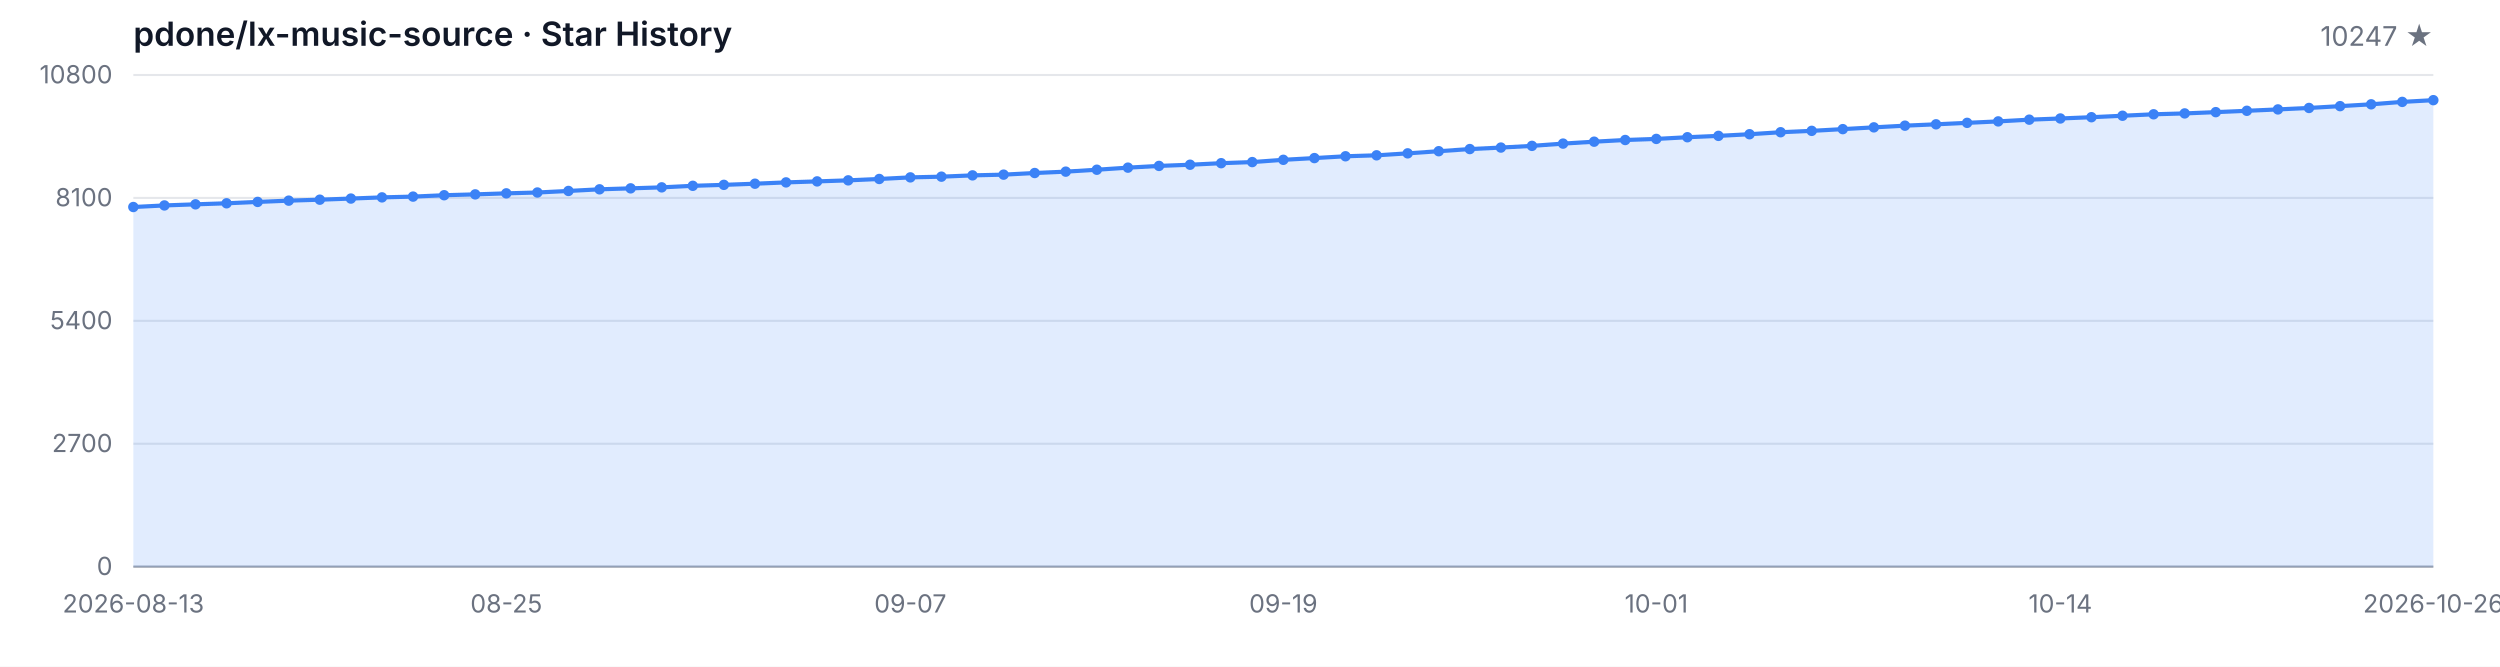
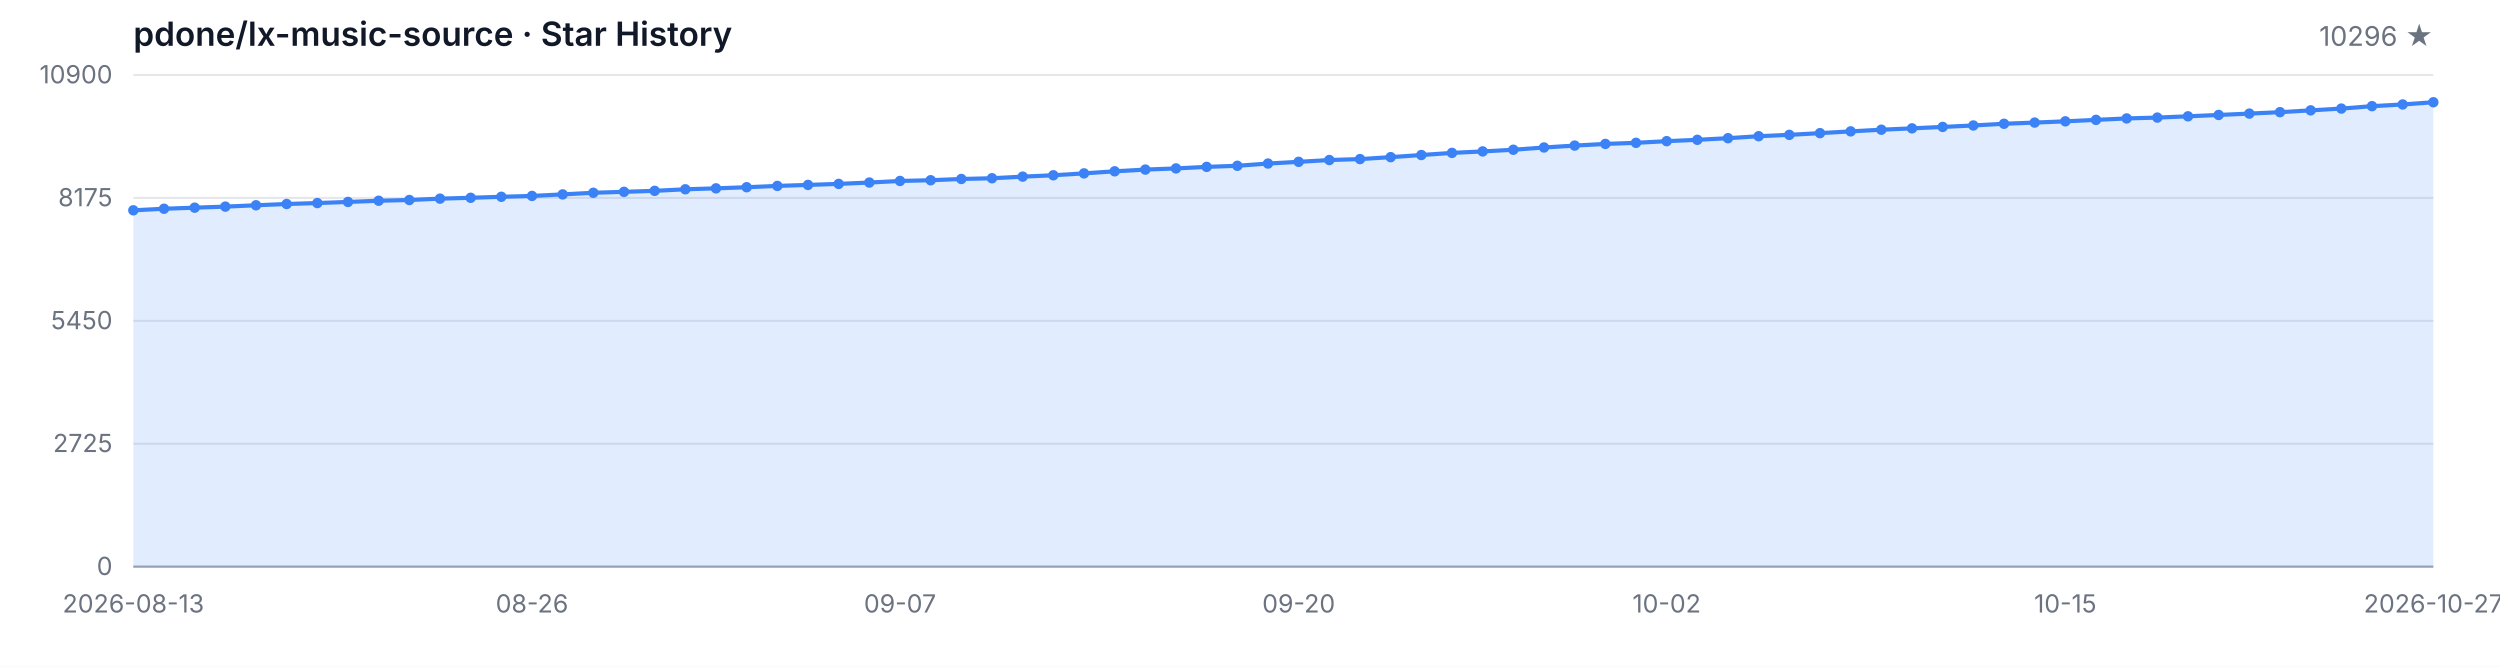
<svg xmlns="http://www.w3.org/2000/svg" width="1200" height="320" viewBox="0 0 1200 320" role="img" aria-label="Star History">
  <style>
  .bg { fill: #ffffff; }
  .grid { stroke: #e5e7eb; stroke-width: 1; }
  .axis { stroke: #9ca3af; stroke-width: 1; }
  .area { fill: rgba(59, 130, 246, 0.15); }
  .line { fill: none; stroke: #3b82f6; stroke-width: 2; stroke-linejoin: round; stroke-linecap: round; }
  .dot { fill: #3b82f6; }
  .tlabel { fill: #6b7280; font-family: -apple-system, BlinkMacSystemFont, 'Segoe UI', sans-serif; font-size: 12px; }
  .title { fill: #111827; font-family: -apple-system, BlinkMacSystemFont, 'Segoe UI', sans-serif; font-size: 16px; font-weight: 600; }
  .subtitle { fill: #6b7280; font-family: -apple-system, BlinkMacSystemFont, 'Segoe UI', sans-serif; font-size: 13px; }
  @media (prefers-color-scheme: dark) {
    .bg { fill: #0d1117; }
    .grid { stroke: #21262d; }
    .axis { stroke: #484f58; }
    .area { fill: rgba(58, 132, 255, 0.18); }
    .line { stroke: #58a6ff; }
    .dot { fill: #58a6ff; }
    .tlabel { fill: #8b949e; }
    .title { fill: #c9d1d9; }
    .subtitle { fill: #8b949e; }
  }
</style>
  <rect class="bg" width="1200" height="320" />
  <text class="title" x="64" y="22">pdone/lx-music-source · Star History</text>
-   <text class="subtitle" x="1168" y="22" text-anchor="end">10247 ★</text>
+   <text class="subtitle" x="1168" y="22" text-anchor="end">10296 ★</text>
  <line class="grid" x1="64" y1="272.00" x2="1168" y2="272.00" />
  <line class="grid" x1="64" y1="213.00" x2="1168" y2="213.00" />
  <line class="grid" x1="64" y1="154.00" x2="1168" y2="154.00" />
  <line class="grid" x1="64" y1="95.00" x2="1168" y2="95.00" />
  <line class="grid" x1="64" y1="36.00" x2="1168" y2="36.00" />
  <text class="tlabel" x="54" y="276.00" text-anchor="end">0</text>
-   <text class="tlabel" x="54" y="217.00" text-anchor="end">2700</text>
-   <text class="tlabel" x="54" y="158.00" text-anchor="end">5400</text>
-   <text class="tlabel" x="54" y="99.00" text-anchor="end">8100</text>
-   <text class="tlabel" x="54" y="40.00" text-anchor="end">10800</text>
+   <text class="tlabel" x="54" y="217.00" text-anchor="end">2725</text>
+   <text class="tlabel" x="54" y="158.00" text-anchor="end">5450</text>
+   <text class="tlabel" x="54" y="99.00" text-anchor="end">8175</text>
+   <text class="tlabel" x="54" y="40.00" text-anchor="end">10900</text>
  <line class="axis" x1="64" y1="272" x2="1168" y2="272" />
-   <path class="area" d="M 64.00 272.00 L 64.00 99.37 L 78.92 98.61 L 93.84 98.08 L 108.76 97.58 L 123.68 96.92 L 138.59 96.31 L 153.51 95.85 L 168.43 95.31 L 183.35 94.74 L 198.27 94.37 L 213.19 93.71 L 228.11 93.30 L 243.03 92.81 L 257.95 92.40 L 272.86 91.66 L 287.78 90.87 L 302.70 90.41 L 317.62 89.93 L 332.54 89.19 L 347.46 88.73 L 362.38 88.18 L 377.30 87.55 L 392.22 87.07 L 407.14 86.57 L 422.05 85.91 L 436.97 85.14 L 451.89 84.80 L 466.81 84.18 L 481.73 83.83 L 496.65 83.05 L 511.57 82.39 L 526.49 81.47 L 541.41 80.47 L 556.32 79.64 L 571.24 79.07 L 586.16 78.33 L 601.08 77.80 L 616.00 76.71 L 630.92 75.88 L 645.84 75.01 L 660.76 74.55 L 675.68 73.61 L 690.59 72.58 L 705.51 71.55 L 720.43 70.83 L 735.35 70.02 L 750.27 68.93 L 765.19 68.01 L 780.11 67.20 L 795.03 66.68 L 809.95 65.87 L 824.86 65.22 L 839.78 64.43 L 854.70 63.47 L 869.62 62.81 L 884.54 61.98 L 899.46 61.13 L 914.38 60.32 L 929.30 59.67 L 944.22 58.97 L 959.14 58.27 L 974.05 57.44 L 988.97 56.87 L 1003.89 56.26 L 1018.81 55.56 L 1033.73 54.86 L 1048.65 54.44 L 1063.57 53.83 L 1078.49 53.18 L 1093.41 52.52 L 1108.32 51.82 L 1123.24 50.95 L 1138.16 50.07 L 1153.08 48.91 L 1168.00 48.08 L 1168.00 272.00 Z" />
-   <path class="line" d="M 64.00 99.37 L 78.92 98.61 L 93.84 98.08 L 108.76 97.58 L 123.68 96.92 L 138.59 96.31 L 153.51 95.85 L 168.43 95.31 L 183.35 94.74 L 198.27 94.37 L 213.19 93.71 L 228.11 93.30 L 243.03 92.81 L 257.95 92.40 L 272.86 91.66 L 287.78 90.87 L 302.70 90.41 L 317.62 89.93 L 332.54 89.19 L 347.46 88.73 L 362.38 88.18 L 377.30 87.55 L 392.22 87.07 L 407.14 86.57 L 422.05 85.91 L 436.97 85.14 L 451.89 84.80 L 466.81 84.18 L 481.73 83.83 L 496.65 83.05 L 511.57 82.39 L 526.49 81.47 L 541.41 80.47 L 556.32 79.64 L 571.24 79.07 L 586.16 78.33 L 601.08 77.80 L 616.00 76.71 L 630.92 75.88 L 645.84 75.01 L 660.76 74.55 L 675.68 73.61 L 690.59 72.58 L 705.51 71.55 L 720.43 70.83 L 735.35 70.02 L 750.27 68.93 L 765.19 68.01 L 780.11 67.20 L 795.03 66.68 L 809.95 65.87 L 824.86 65.22 L 839.78 64.43 L 854.70 63.47 L 869.62 62.81 L 884.54 61.98 L 899.46 61.13 L 914.38 60.32 L 929.30 59.67 L 944.22 58.97 L 959.14 58.27 L 974.05 57.44 L 988.97 56.87 L 1003.89 56.26 L 1018.81 55.56 L 1033.73 54.86 L 1048.65 54.44 L 1063.57 53.83 L 1078.49 53.18 L 1093.41 52.52 L 1108.32 51.82 L 1123.24 50.95 L 1138.16 50.07 L 1153.08 48.91 L 1168.00 48.08" />
-   <circle class="dot" cx="64.00" cy="99.37" r="2.5" />
-   <circle class="dot" cx="78.92" cy="98.61" r="2.5" />
-   <circle class="dot" cx="93.84" cy="98.08" r="2.5" />
-   <circle class="dot" cx="108.76" cy="97.58" r="2.5" />
-   <circle class="dot" cx="123.68" cy="96.92" r="2.5" />
-   <circle class="dot" cx="138.59" cy="96.31" r="2.5" />
-   <circle class="dot" cx="153.51" cy="95.85" r="2.5" />
-   <circle class="dot" cx="168.43" cy="95.31" r="2.5" />
-   <circle class="dot" cx="183.35" cy="94.74" r="2.5" />
-   <circle class="dot" cx="198.27" cy="94.37" r="2.5" />
-   <circle class="dot" cx="213.19" cy="93.71" r="2.5" />
-   <circle class="dot" cx="228.11" cy="93.30" r="2.5" />
-   <circle class="dot" cx="243.03" cy="92.81" r="2.5" />
-   <circle class="dot" cx="257.95" cy="92.40" r="2.5" />
-   <circle class="dot" cx="272.86" cy="91.66" r="2.5" />
-   <circle class="dot" cx="287.78" cy="90.87" r="2.5" />
-   <circle class="dot" cx="302.70" cy="90.41" r="2.5" />
-   <circle class="dot" cx="317.62" cy="89.93" r="2.5" />
-   <circle class="dot" cx="332.54" cy="89.19" r="2.5" />
-   <circle class="dot" cx="347.46" cy="88.73" r="2.5" />
-   <circle class="dot" cx="362.38" cy="88.18" r="2.5" />
-   <circle class="dot" cx="377.30" cy="87.55" r="2.5" />
-   <circle class="dot" cx="392.22" cy="87.07" r="2.5" />
-   <circle class="dot" cx="407.14" cy="86.57" r="2.5" />
-   <circle class="dot" cx="422.05" cy="85.91" r="2.5" />
-   <circle class="dot" cx="436.97" cy="85.14" r="2.5" />
-   <circle class="dot" cx="451.89" cy="84.80" r="2.5" />
-   <circle class="dot" cx="466.81" cy="84.18" r="2.5" />
-   <circle class="dot" cx="481.73" cy="83.83" r="2.5" />
-   <circle class="dot" cx="496.65" cy="83.05" r="2.5" />
-   <circle class="dot" cx="511.57" cy="82.39" r="2.5" />
-   <circle class="dot" cx="526.49" cy="81.47" r="2.5" />
-   <circle class="dot" cx="541.41" cy="80.47" r="2.5" />
-   <circle class="dot" cx="556.32" cy="79.64" r="2.5" />
-   <circle class="dot" cx="571.24" cy="79.07" r="2.5" />
-   <circle class="dot" cx="586.16" cy="78.33" r="2.5" />
-   <circle class="dot" cx="601.08" cy="77.80" r="2.5" />
-   <circle class="dot" cx="616.00" cy="76.71" r="2.5" />
-   <circle class="dot" cx="630.92" cy="75.88" r="2.5" />
-   <circle class="dot" cx="645.84" cy="75.01" r="2.5" />
-   <circle class="dot" cx="660.76" cy="74.55" r="2.5" />
-   <circle class="dot" cx="675.68" cy="73.61" r="2.5" />
-   <circle class="dot" cx="690.59" cy="72.58" r="2.5" />
-   <circle class="dot" cx="705.51" cy="71.55" r="2.5" />
-   <circle class="dot" cx="720.43" cy="70.83" r="2.5" />
-   <circle class="dot" cx="735.35" cy="70.02" r="2.5" />
-   <circle class="dot" cx="750.27" cy="68.93" r="2.5" />
-   <circle class="dot" cx="765.19" cy="68.01" r="2.5" />
-   <circle class="dot" cx="780.11" cy="67.20" r="2.5" />
-   <circle class="dot" cx="795.03" cy="66.68" r="2.5" />
-   <circle class="dot" cx="809.95" cy="65.87" r="2.5" />
-   <circle class="dot" cx="824.86" cy="65.22" r="2.5" />
-   <circle class="dot" cx="839.78" cy="64.43" r="2.5" />
-   <circle class="dot" cx="854.70" cy="63.47" r="2.5" />
-   <circle class="dot" cx="869.62" cy="62.81" r="2.5" />
-   <circle class="dot" cx="884.54" cy="61.98" r="2.5" />
-   <circle class="dot" cx="899.46" cy="61.13" r="2.5" />
-   <circle class="dot" cx="914.38" cy="60.32" r="2.5" />
-   <circle class="dot" cx="929.30" cy="59.67" r="2.5" />
-   <circle class="dot" cx="944.22" cy="58.97" r="2.5" />
-   <circle class="dot" cx="959.14" cy="58.27" r="2.5" />
-   <circle class="dot" cx="974.05" cy="57.44" r="2.5" />
-   <circle class="dot" cx="988.97" cy="56.87" r="2.5" />
-   <circle class="dot" cx="1003.89" cy="56.26" r="2.5" />
-   <circle class="dot" cx="1018.81" cy="55.56" r="2.5" />
-   <circle class="dot" cx="1033.73" cy="54.86" r="2.5" />
-   <circle class="dot" cx="1048.65" cy="54.44" r="2.5" />
-   <circle class="dot" cx="1063.57" cy="53.83" r="2.5" />
-   <circle class="dot" cx="1078.49" cy="53.18" r="2.5" />
-   <circle class="dot" cx="1093.41" cy="52.52" r="2.5" />
-   <circle class="dot" cx="1108.32" cy="51.82" r="2.5" />
-   <circle class="dot" cx="1123.24" cy="50.95" r="2.5" />
-   <circle class="dot" cx="1138.16" cy="50.07" r="2.5" />
-   <circle class="dot" cx="1153.08" cy="48.91" r="2.5" />
-   <circle class="dot" cx="1168.00" cy="48.08" r="2.5" />
+   <path class="area" d="M 64.00 272.00 L 64.00 100.95 L 78.72 100.20 L 93.44 99.68 L 108.16 99.18 L 122.88 98.53 L 137.60 97.92 L 152.32 97.47 L 167.04 96.93 L 181.76 96.36 L 196.48 96.00 L 211.20 95.35 L 225.92 94.94 L 240.64 94.46 L 255.36 94.05 L 270.08 93.31 L 284.80 92.53 L 299.52 92.08 L 314.24 91.60 L 328.96 90.86 L 343.68 90.41 L 358.40 89.87 L 373.12 89.24 L 387.84 88.76 L 402.56 88.27 L 417.28 87.62 L 432.00 86.86 L 446.72 86.51 L 461.44 85.91 L 476.16 85.56 L 490.88 84.78 L 505.60 84.13 L 520.32 83.22 L 535.04 82.23 L 549.76 81.40 L 564.48 80.84 L 579.20 80.10 L 593.92 79.58 L 608.64 78.50 L 623.36 77.68 L 638.08 76.81 L 652.80 76.36 L 667.52 75.43 L 682.24 74.41 L 696.96 73.39 L 711.68 72.68 L 726.40 71.88 L 741.12 70.79 L 755.84 69.88 L 770.56 69.08 L 785.28 68.56 L 800.00 67.76 L 814.72 67.11 L 829.44 66.33 L 844.16 65.38 L 858.88 64.73 L 873.60 63.91 L 888.32 63.06 L 903.04 62.26 L 917.76 61.61 L 932.48 60.92 L 947.20 60.23 L 961.92 59.41 L 976.64 58.84 L 991.36 58.24 L 1006.08 57.54 L 1020.80 56.85 L 1035.52 56.44 L 1050.24 55.83 L 1064.96 55.18 L 1079.68 54.53 L 1094.40 53.84 L 1109.12 52.97 L 1123.84 52.11 L 1138.56 50.96 L 1153.28 50.14 L 1168.00 49.08 L 1168.00 272.00 Z" />
+   <path class="line" d="M 64.00 100.95 L 78.72 100.20 L 93.44 99.68 L 108.16 99.18 L 122.88 98.53 L 137.60 97.92 L 152.32 97.47 L 167.04 96.93 L 181.76 96.36 L 196.48 96.00 L 211.20 95.35 L 225.92 94.94 L 240.64 94.46 L 255.36 94.05 L 270.08 93.31 L 284.80 92.53 L 299.52 92.08 L 314.24 91.60 L 328.96 90.86 L 343.68 90.41 L 358.40 89.87 L 373.12 89.24 L 387.84 88.76 L 402.56 88.27 L 417.28 87.62 L 432.00 86.86 L 446.72 86.51 L 461.44 85.91 L 476.16 85.56 L 490.88 84.78 L 505.60 84.13 L 520.32 83.22 L 535.04 82.23 L 549.76 81.40 L 564.48 80.84 L 579.20 80.10 L 593.92 79.58 L 608.64 78.50 L 623.36 77.68 L 638.08 76.81 L 652.80 76.36 L 667.52 75.43 L 682.24 74.41 L 696.96 73.39 L 711.68 72.68 L 726.40 71.88 L 741.12 70.79 L 755.84 69.88 L 770.56 69.08 L 785.28 68.56 L 800.00 67.76 L 814.72 67.11 L 829.44 66.33 L 844.16 65.38 L 858.88 64.73 L 873.60 63.91 L 888.32 63.06 L 903.04 62.26 L 917.76 61.61 L 932.48 60.92 L 947.20 60.23 L 961.92 59.41 L 976.64 58.84 L 991.36 58.24 L 1006.08 57.54 L 1020.80 56.85 L 1035.52 56.44 L 1050.24 55.83 L 1064.96 55.18 L 1079.68 54.53 L 1094.40 53.84 L 1109.12 52.97 L 1123.84 52.11 L 1138.56 50.96 L 1153.28 50.14 L 1168.00 49.08" />
+   <circle class="dot" cx="64.00" cy="100.95" r="2.5" />
+   <circle class="dot" cx="78.72" cy="100.20" r="2.5" />
+   <circle class="dot" cx="93.44" cy="99.68" r="2.5" />
+   <circle class="dot" cx="108.16" cy="99.18" r="2.5" />
+   <circle class="dot" cx="122.88" cy="98.53" r="2.5" />
+   <circle class="dot" cx="137.60" cy="97.92" r="2.5" />
+   <circle class="dot" cx="152.32" cy="97.47" r="2.5" />
+   <circle class="dot" cx="167.04" cy="96.93" r="2.5" />
+   <circle class="dot" cx="181.76" cy="96.36" r="2.5" />
+   <circle class="dot" cx="196.48" cy="96.00" r="2.5" />
+   <circle class="dot" cx="211.20" cy="95.35" r="2.5" />
+   <circle class="dot" cx="225.92" cy="94.94" r="2.5" />
+   <circle class="dot" cx="240.64" cy="94.46" r="2.5" />
+   <circle class="dot" cx="255.36" cy="94.05" r="2.5" />
+   <circle class="dot" cx="270.08" cy="93.31" r="2.5" />
+   <circle class="dot" cx="284.80" cy="92.53" r="2.5" />
+   <circle class="dot" cx="299.52" cy="92.08" r="2.5" />
+   <circle class="dot" cx="314.24" cy="91.60" r="2.5" />
+   <circle class="dot" cx="328.96" cy="90.86" r="2.5" />
+   <circle class="dot" cx="343.68" cy="90.41" r="2.5" />
+   <circle class="dot" cx="358.40" cy="89.87" r="2.5" />
+   <circle class="dot" cx="373.12" cy="89.24" r="2.5" />
+   <circle class="dot" cx="387.84" cy="88.76" r="2.5" />
+   <circle class="dot" cx="402.56" cy="88.27" r="2.5" />
+   <circle class="dot" cx="417.28" cy="87.62" r="2.5" />
+   <circle class="dot" cx="432.00" cy="86.86" r="2.5" />
+   <circle class="dot" cx="446.72" cy="86.51" r="2.5" />
+   <circle class="dot" cx="461.44" cy="85.91" r="2.5" />
+   <circle class="dot" cx="476.16" cy="85.56" r="2.5" />
+   <circle class="dot" cx="490.88" cy="84.78" r="2.5" />
+   <circle class="dot" cx="505.60" cy="84.13" r="2.5" />
+   <circle class="dot" cx="520.32" cy="83.22" r="2.5" />
+   <circle class="dot" cx="535.04" cy="82.23" r="2.5" />
+   <circle class="dot" cx="549.76" cy="81.40" r="2.5" />
+   <circle class="dot" cx="564.48" cy="80.84" r="2.5" />
+   <circle class="dot" cx="579.20" cy="80.10" r="2.5" />
+   <circle class="dot" cx="593.92" cy="79.58" r="2.5" />
+   <circle class="dot" cx="608.64" cy="78.50" r="2.5" />
+   <circle class="dot" cx="623.36" cy="77.68" r="2.5" />
+   <circle class="dot" cx="638.08" cy="76.81" r="2.5" />
+   <circle class="dot" cx="652.80" cy="76.36" r="2.5" />
+   <circle class="dot" cx="667.52" cy="75.43" r="2.5" />
+   <circle class="dot" cx="682.24" cy="74.41" r="2.5" />
+   <circle class="dot" cx="696.96" cy="73.39" r="2.5" />
+   <circle class="dot" cx="711.68" cy="72.68" r="2.5" />
+   <circle class="dot" cx="726.40" cy="71.88" r="2.5" />
+   <circle class="dot" cx="741.12" cy="70.79" r="2.5" />
+   <circle class="dot" cx="755.84" cy="69.88" r="2.5" />
+   <circle class="dot" cx="770.56" cy="69.08" r="2.5" />
+   <circle class="dot" cx="785.28" cy="68.56" r="2.5" />
+   <circle class="dot" cx="800.00" cy="67.76" r="2.5" />
+   <circle class="dot" cx="814.72" cy="67.11" r="2.5" />
+   <circle class="dot" cx="829.44" cy="66.33" r="2.5" />
+   <circle class="dot" cx="844.16" cy="65.38" r="2.5" />
+   <circle class="dot" cx="858.88" cy="64.73" r="2.5" />
+   <circle class="dot" cx="873.60" cy="63.91" r="2.5" />
+   <circle class="dot" cx="888.32" cy="63.06" r="2.5" />
+   <circle class="dot" cx="903.04" cy="62.26" r="2.5" />
+   <circle class="dot" cx="917.76" cy="61.61" r="2.5" />
+   <circle class="dot" cx="932.48" cy="60.92" r="2.5" />
+   <circle class="dot" cx="947.20" cy="60.23" r="2.5" />
+   <circle class="dot" cx="961.92" cy="59.41" r="2.5" />
+   <circle class="dot" cx="976.64" cy="58.84" r="2.5" />
+   <circle class="dot" cx="991.36" cy="58.24" r="2.5" />
+   <circle class="dot" cx="1006.08" cy="57.54" r="2.5" />
+   <circle class="dot" cx="1020.80" cy="56.85" r="2.5" />
+   <circle class="dot" cx="1035.52" cy="56.44" r="2.5" />
+   <circle class="dot" cx="1050.24" cy="55.83" r="2.5" />
+   <circle class="dot" cx="1064.96" cy="55.18" r="2.5" />
+   <circle class="dot" cx="1079.68" cy="54.53" r="2.5" />
+   <circle class="dot" cx="1094.40" cy="53.84" r="2.5" />
+   <circle class="dot" cx="1109.12" cy="52.97" r="2.5" />
+   <circle class="dot" cx="1123.84" cy="52.11" r="2.5" />
+   <circle class="dot" cx="1138.56" cy="50.96" r="2.5" />
+   <circle class="dot" cx="1153.28" cy="50.14" r="2.5" />
+   <circle class="dot" cx="1168.00" cy="49.08" r="2.5" />
  <text class="tlabel" x="64.00" y="294" text-anchor="middle">2026-08-13</text>
-   <text class="tlabel" x="243.03" y="294" text-anchor="middle">08-25</text>
-   <text class="tlabel" x="436.97" y="294" text-anchor="middle">09-07</text>
-   <text class="tlabel" x="616.00" y="294" text-anchor="middle">09-19</text>
-   <text class="tlabel" x="795.03" y="294" text-anchor="middle">10-01</text>
-   <text class="tlabel" x="988.97" y="294" text-anchor="middle">10-14</text>
-   <text class="tlabel" x="1168.00" y="294" text-anchor="middle">2026-10-26</text>
+   <text class="tlabel" x="255.36" y="294" text-anchor="middle">08-26</text>
+   <text class="tlabel" x="432.00" y="294" text-anchor="middle">09-07</text>
+   <text class="tlabel" x="623.36" y="294" text-anchor="middle">09-20</text>
+   <text class="tlabel" x="800.00" y="294" text-anchor="middle">10-02</text>
+   <text class="tlabel" x="991.36" y="294" text-anchor="middle">10-15</text>
+   <text class="tlabel" x="1168.00" y="294" text-anchor="middle">2026-10-27</text>
</svg>
